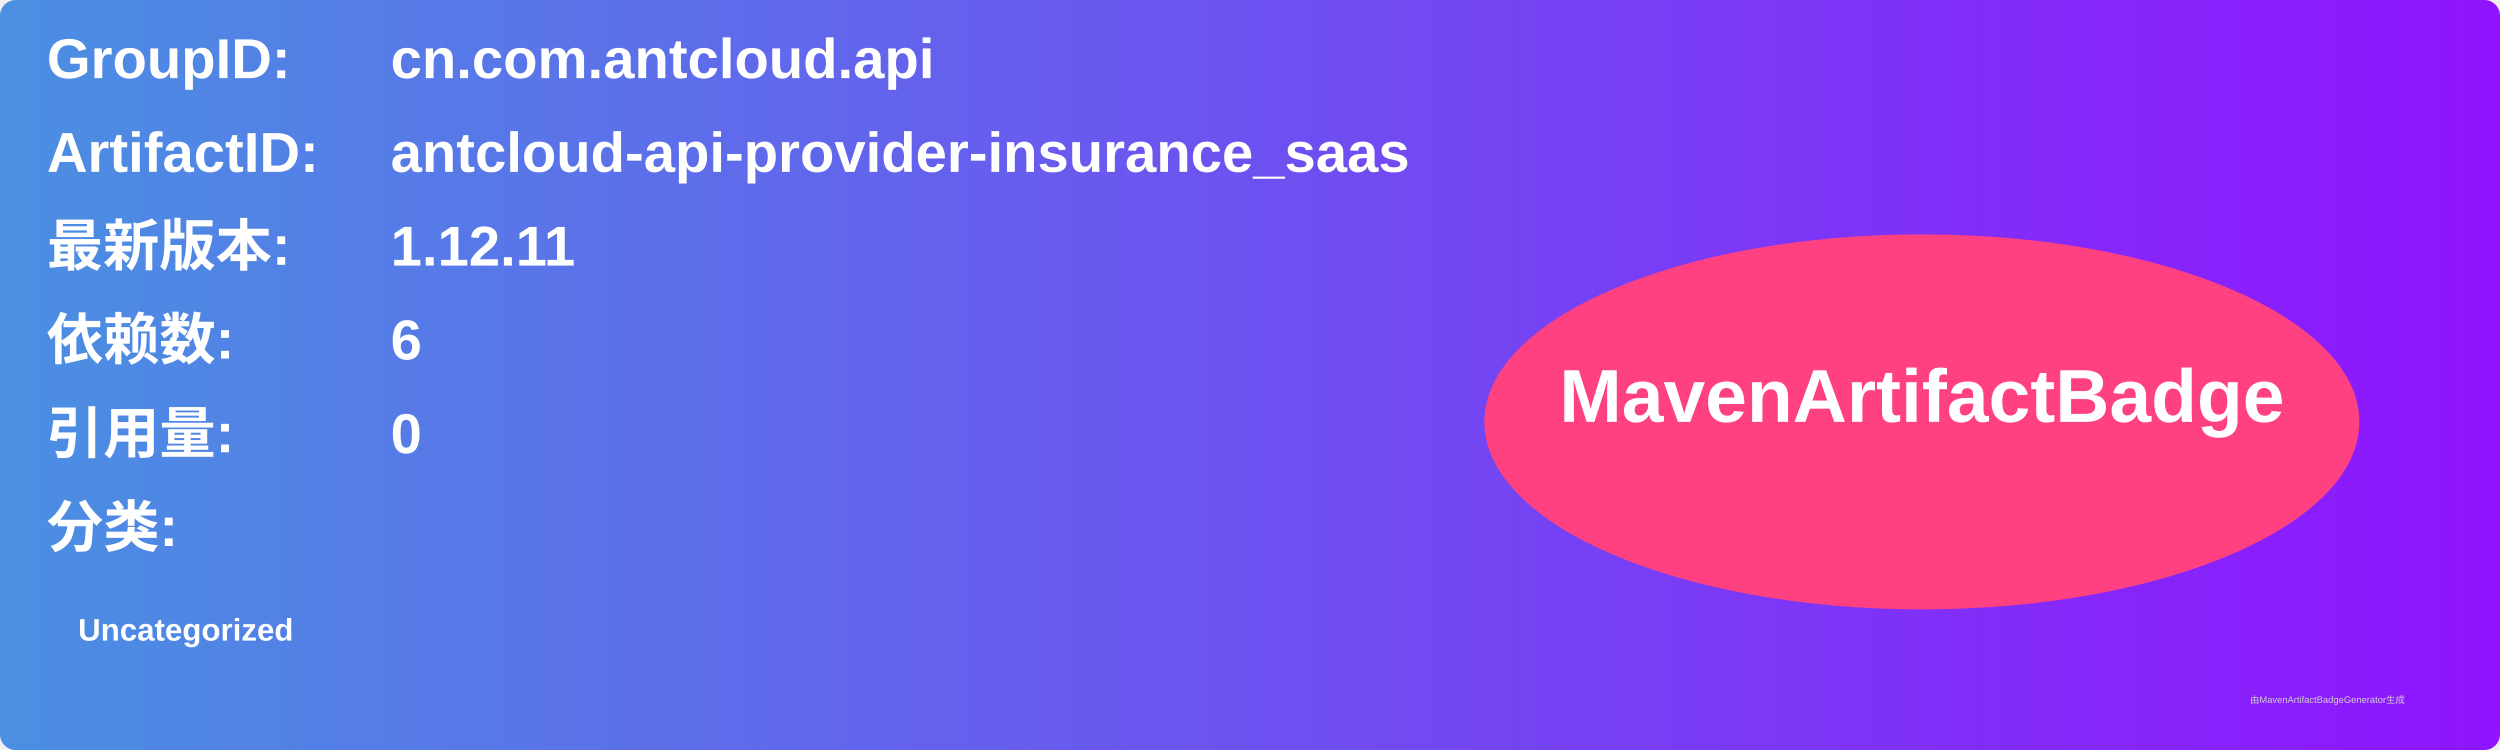
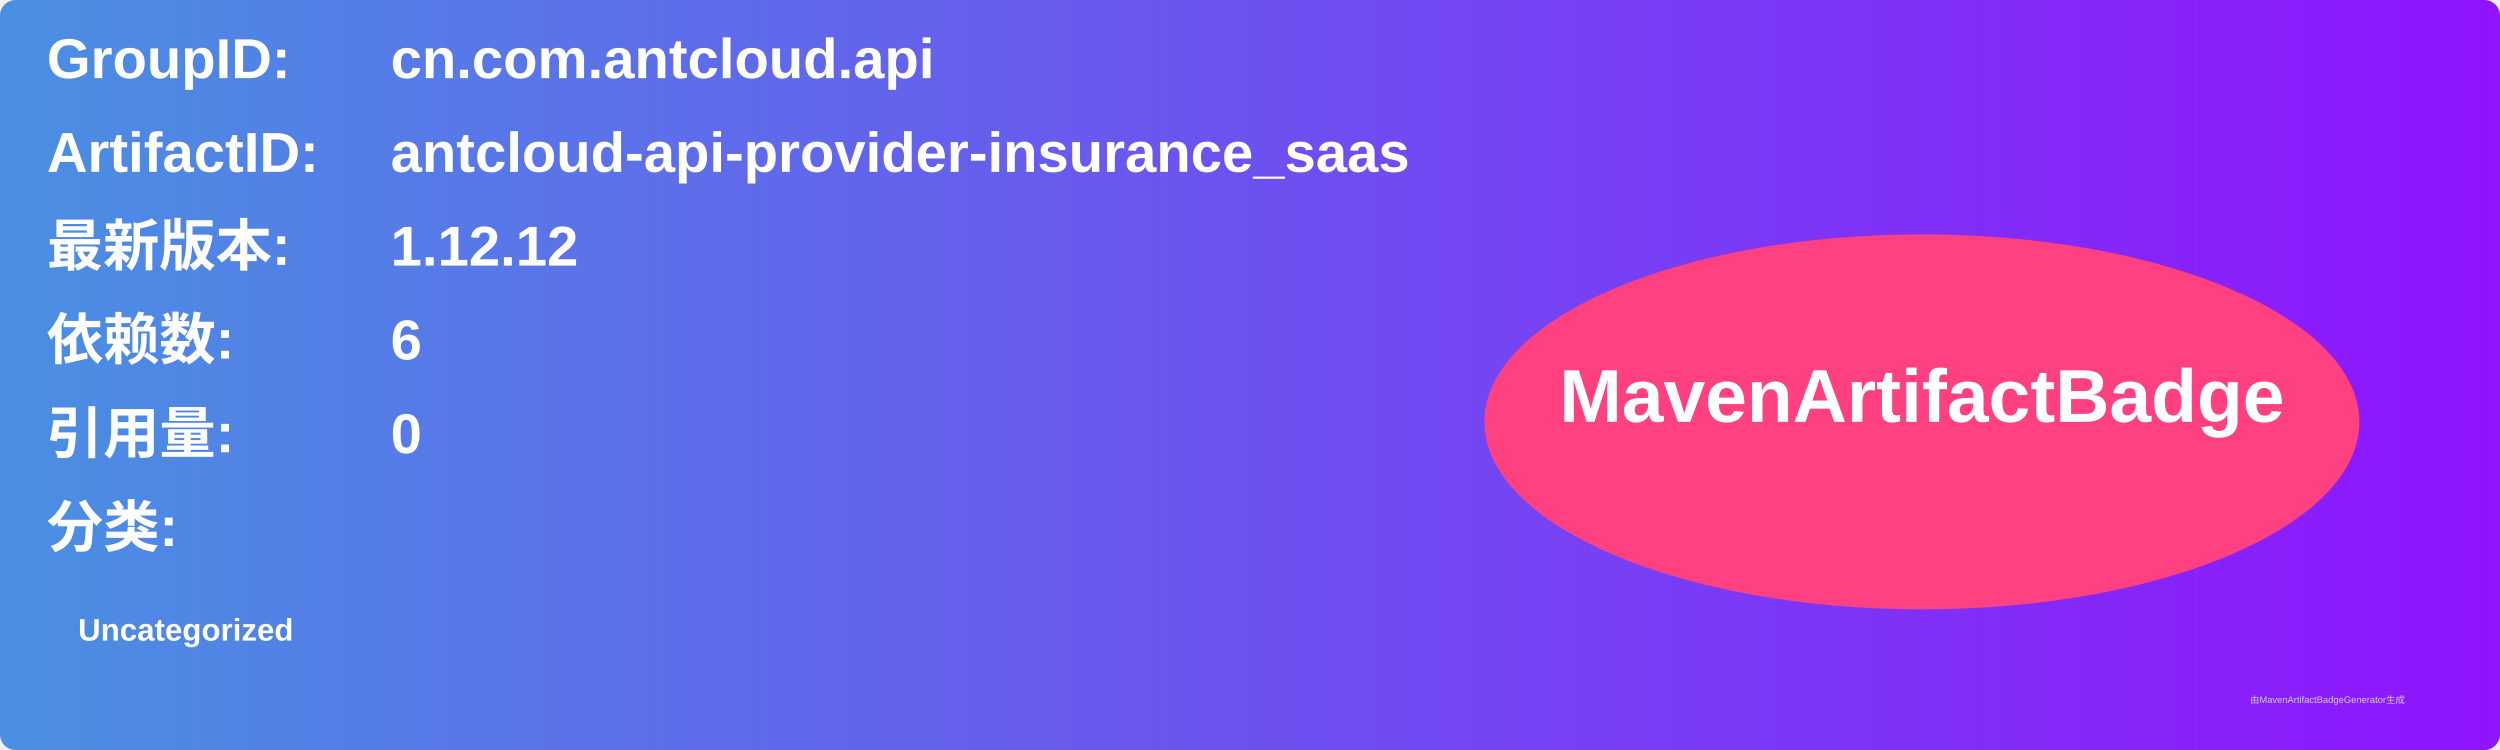
<svg xmlns="http://www.w3.org/2000/svg" width="800" height="240" viewBox="0 0 800 240">
  <linearGradient id="grad" x1="0%" y1="0%" x2="100%" y2="0%">
    <stop offset="0%" stop-color="#4a90e2" />
    <stop offset="100%" stop-color="#9013fe" />
  </linearGradient>
  <rect width="100%" height="100%" rx="5" ry="5" fill="url(#grad)" />
  <g transform="translate(15, 15)">
    <text x="0" y="10" font-family="Arial" font-size="18" fill="white" font-weight="bold" width="260">GroupID:</text>
    <text x="110" y="10" font-family="Arial" font-size="18" fill="white" font-weight="bold" width="460">cn.com.antcloud.api</text>
    <text x="0" y="40" font-family="Arial" font-size="18" fill="white" font-weight="bold" width="260">ArtifactID:</text>
    <text x="110" y="40" font-family="Arial" font-size="18" fill="white" font-weight="bold" width="460">antcloud-api-provider-insurance_saas</text>
    <text x="0" y="70" font-family="Arial" font-size="18" fill="white" font-weight="bold">最新版本:</text>
    <text x="110" y="70" font-family="Arial" font-size="18" fill="white" font-weight="bold">
-       <tspan font-weight="bold">1.12.11</tspan>
+       <tspan font-weight="bold">1.12.12</tspan>
    </text>
    <text x="0" y="100" font-family="Arial" font-size="18" fill="white" font-weight="bold">依赖数: </text>
    <text x="110" y="100" font-family="Arial" font-size="18" fill="white">
      <tspan font-weight="bold">6</tspan>
    </text>
    <text x="0" y="130" font-family="Arial" font-size="18" fill="white" font-weight="bold">引用量: </text>
    <text x="110" y="130" font-family="Arial" font-size="18" fill="white">
      <tspan font-weight="bold">0</tspan>
    </text>
    <text x="0" y="160" font-family="Arial" font-size="18" fill="white" font-weight="bold">分类:</text>
    <text x="10" y="190" font-family="Arial" font-size="10" fill="white">
      <tspan font-weight="bold">Uncategorized</tspan>
    </text>
    <ellipse cx="600" cy="120" rx="140" ry="60" fill="#ff4081" />
    <text x="600" y="120" text-anchor="middle" font-family="Arial" font-size="24" fill="white" font-weight="bold">MavenArtifactBadge</text>
  </g>
  <text x="720" y="225" font-family="Arial" font-size="3" fill="#d0d0d0">由MavenArtifactBadgeGenerator生成</text>
</svg>
